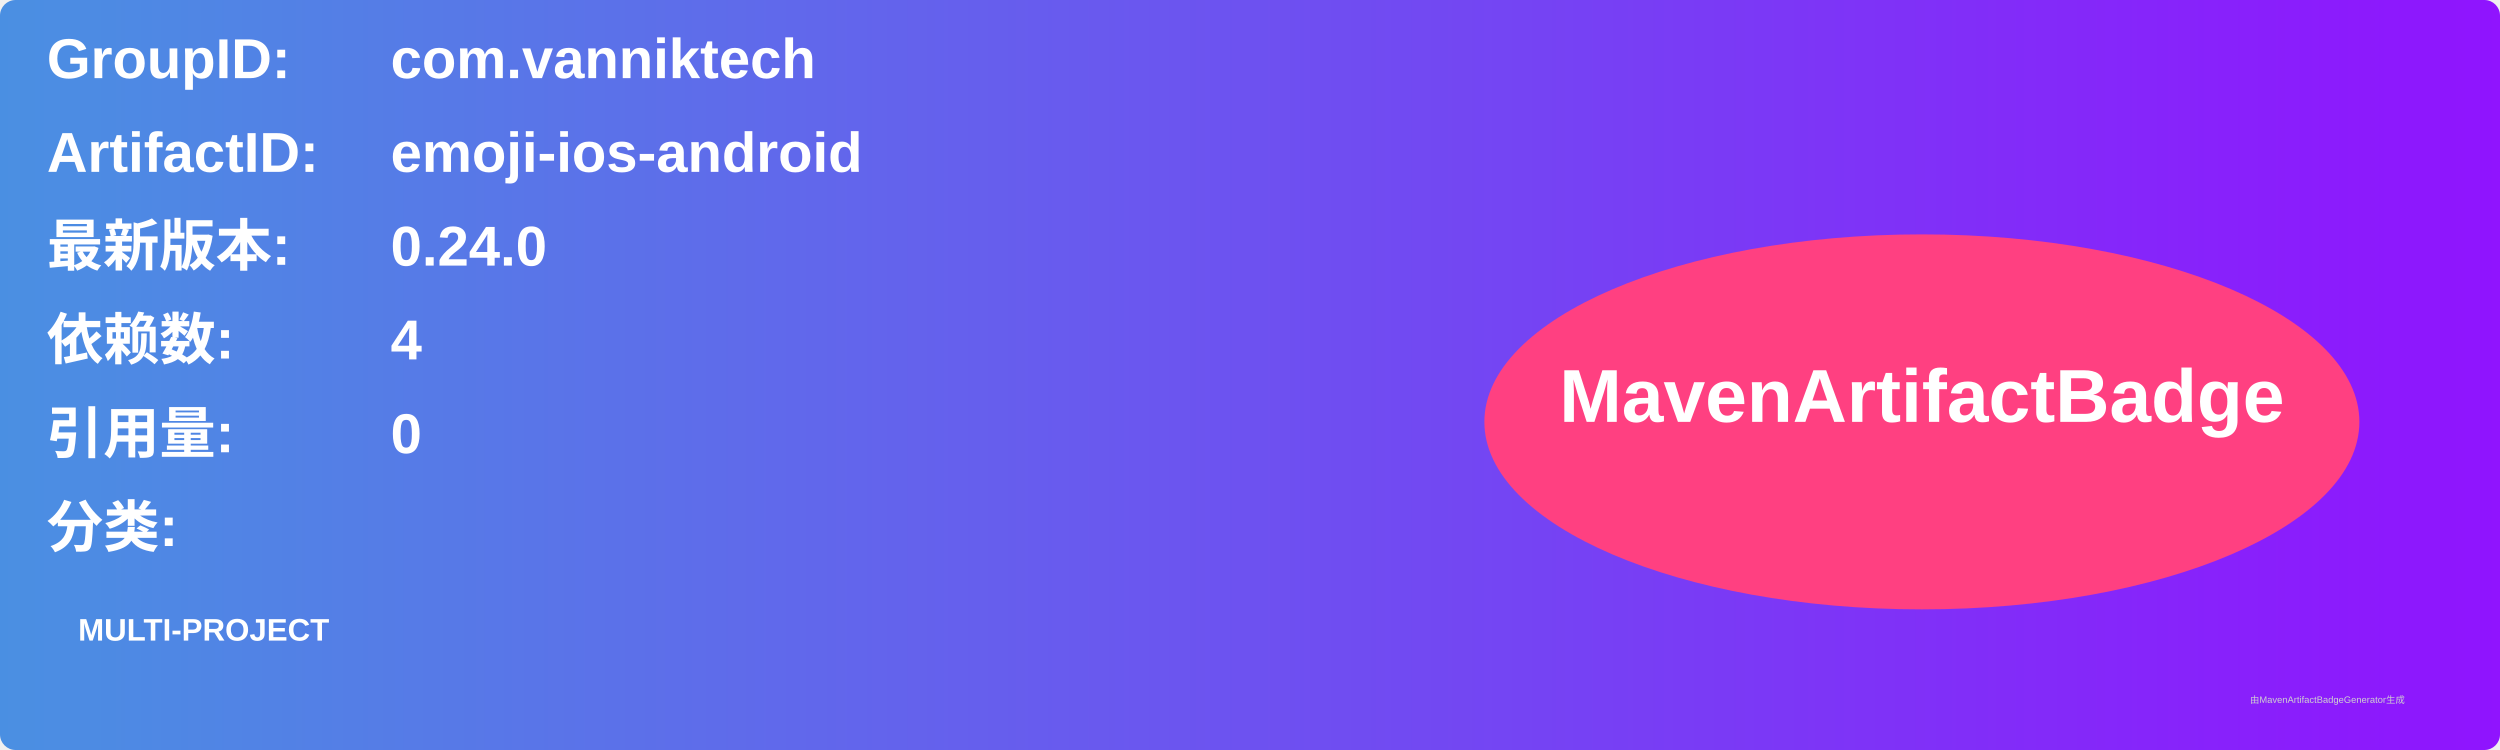
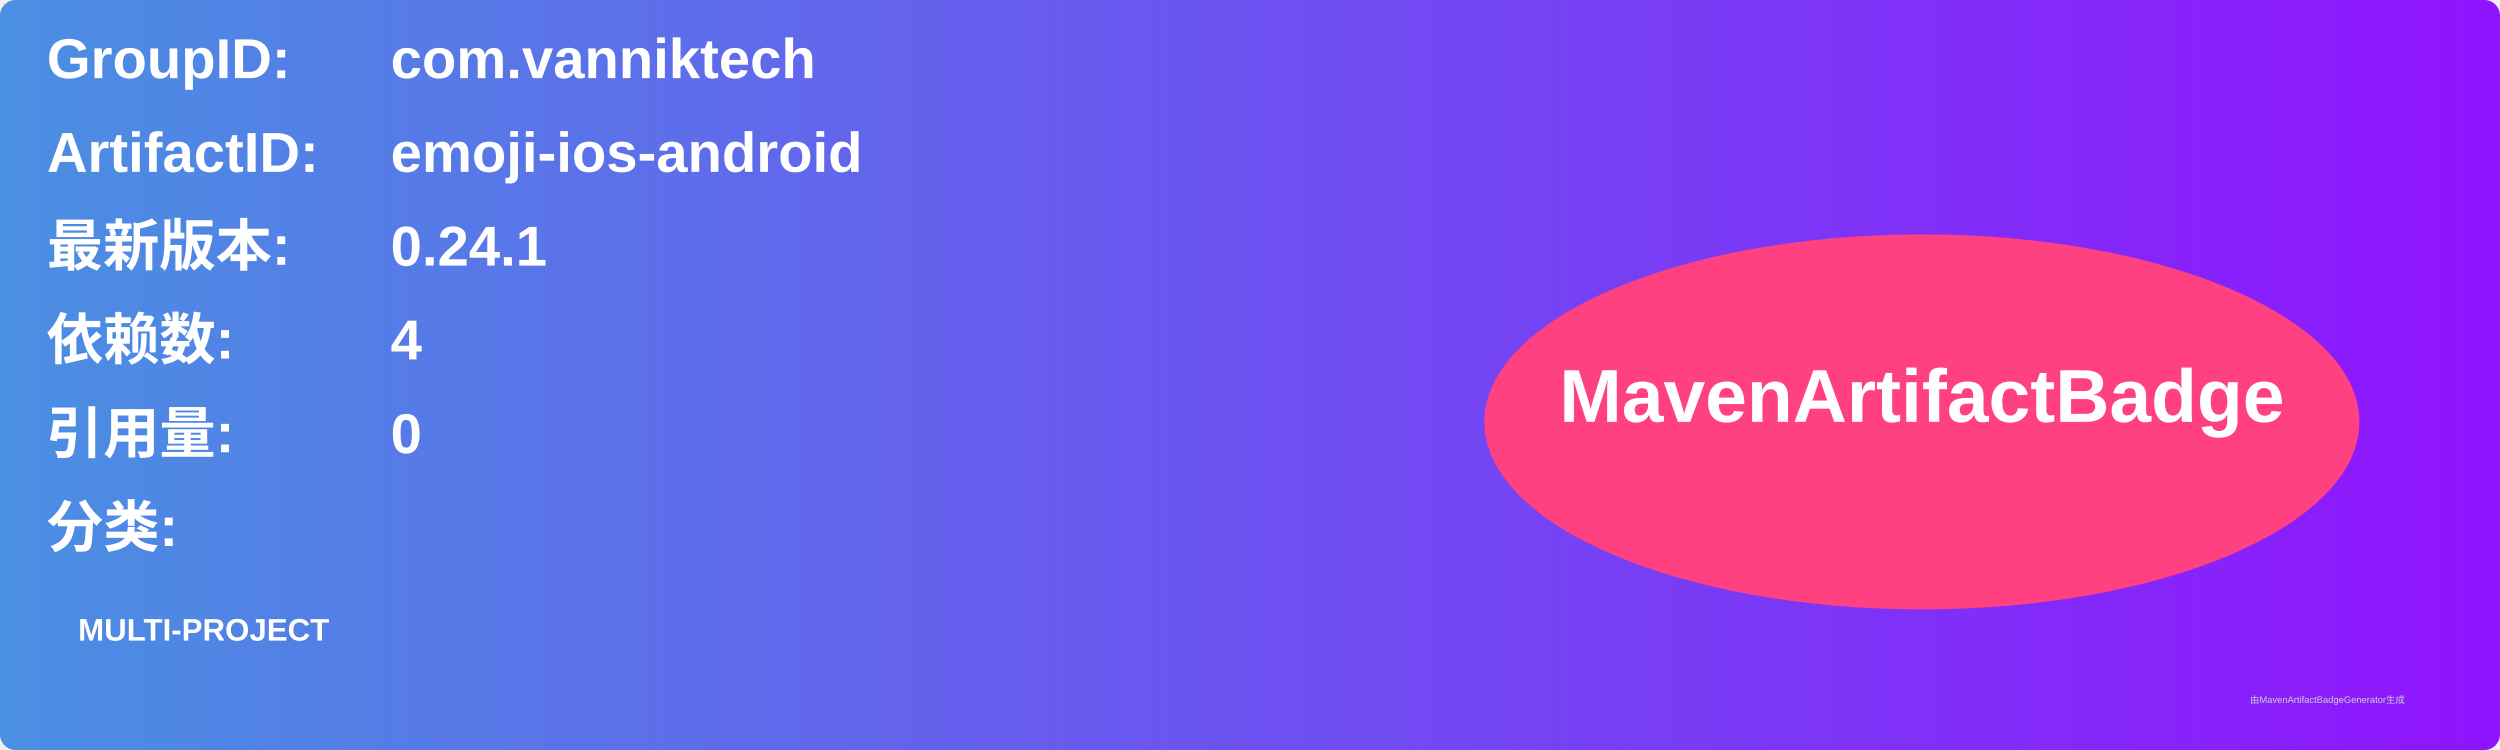
<svg xmlns="http://www.w3.org/2000/svg" width="800" height="240" viewBox="0 0 800 240">
  <linearGradient id="grad" x1="0%" y1="0%" x2="100%" y2="0%">
    <stop offset="0%" stop-color="#4a90e2" />
    <stop offset="100%" stop-color="#9013fe" />
  </linearGradient>
  <rect width="100%" height="100%" rx="5" ry="5" fill="url(#grad)" />
  <g transform="translate(15, 15)">
    <text x="0" y="10" font-family="Arial" font-size="18" fill="white" font-weight="bold" width="260">GroupID:</text>
    <text x="110" y="10" font-family="Arial" font-size="18" fill="white" font-weight="bold" width="460">com.vanniktech</text>
    <text x="0" y="40" font-family="Arial" font-size="18" fill="white" font-weight="bold" width="260">ArtifactID:</text>
    <text x="110" y="40" font-family="Arial" font-size="18" fill="white" font-weight="bold" width="460">emoji-ios-android</text>
    <text x="0" y="70" font-family="Arial" font-size="18" fill="white" font-weight="bold">最新版本:</text>
    <text x="110" y="70" font-family="Arial" font-size="18" fill="white" font-weight="bold">
-       <tspan font-weight="bold">0.24.0</tspan>
+       <tspan font-weight="bold">0.24.1</tspan>
    </text>
    <text x="0" y="100" font-family="Arial" font-size="18" fill="white" font-weight="bold">依赖数: </text>
    <text x="110" y="100" font-family="Arial" font-size="18" fill="white">
      <tspan font-weight="bold">4</tspan>
    </text>
    <text x="0" y="130" font-family="Arial" font-size="18" fill="white" font-weight="bold">引用量: </text>
    <text x="110" y="130" font-family="Arial" font-size="18" fill="white">
      <tspan font-weight="bold">0</tspan>
    </text>
    <text x="0" y="160" font-family="Arial" font-size="18" fill="white" font-weight="bold">分类:</text>
    <text x="10" y="190" font-family="Arial" font-size="10" fill="white">
      <tspan font-weight="bold">MULTI-PROJECT</tspan>
    </text>
    <ellipse cx="600" cy="120" rx="140" ry="60" fill="#ff4081" />
    <text x="600" y="120" text-anchor="middle" font-family="Arial" font-size="24" fill="white" font-weight="bold">MavenArtifactBadge</text>
  </g>
  <text x="720" y="225" font-family="Arial" font-size="3" fill="#d0d0d0">由MavenArtifactBadgeGenerator生成</text>
</svg>
